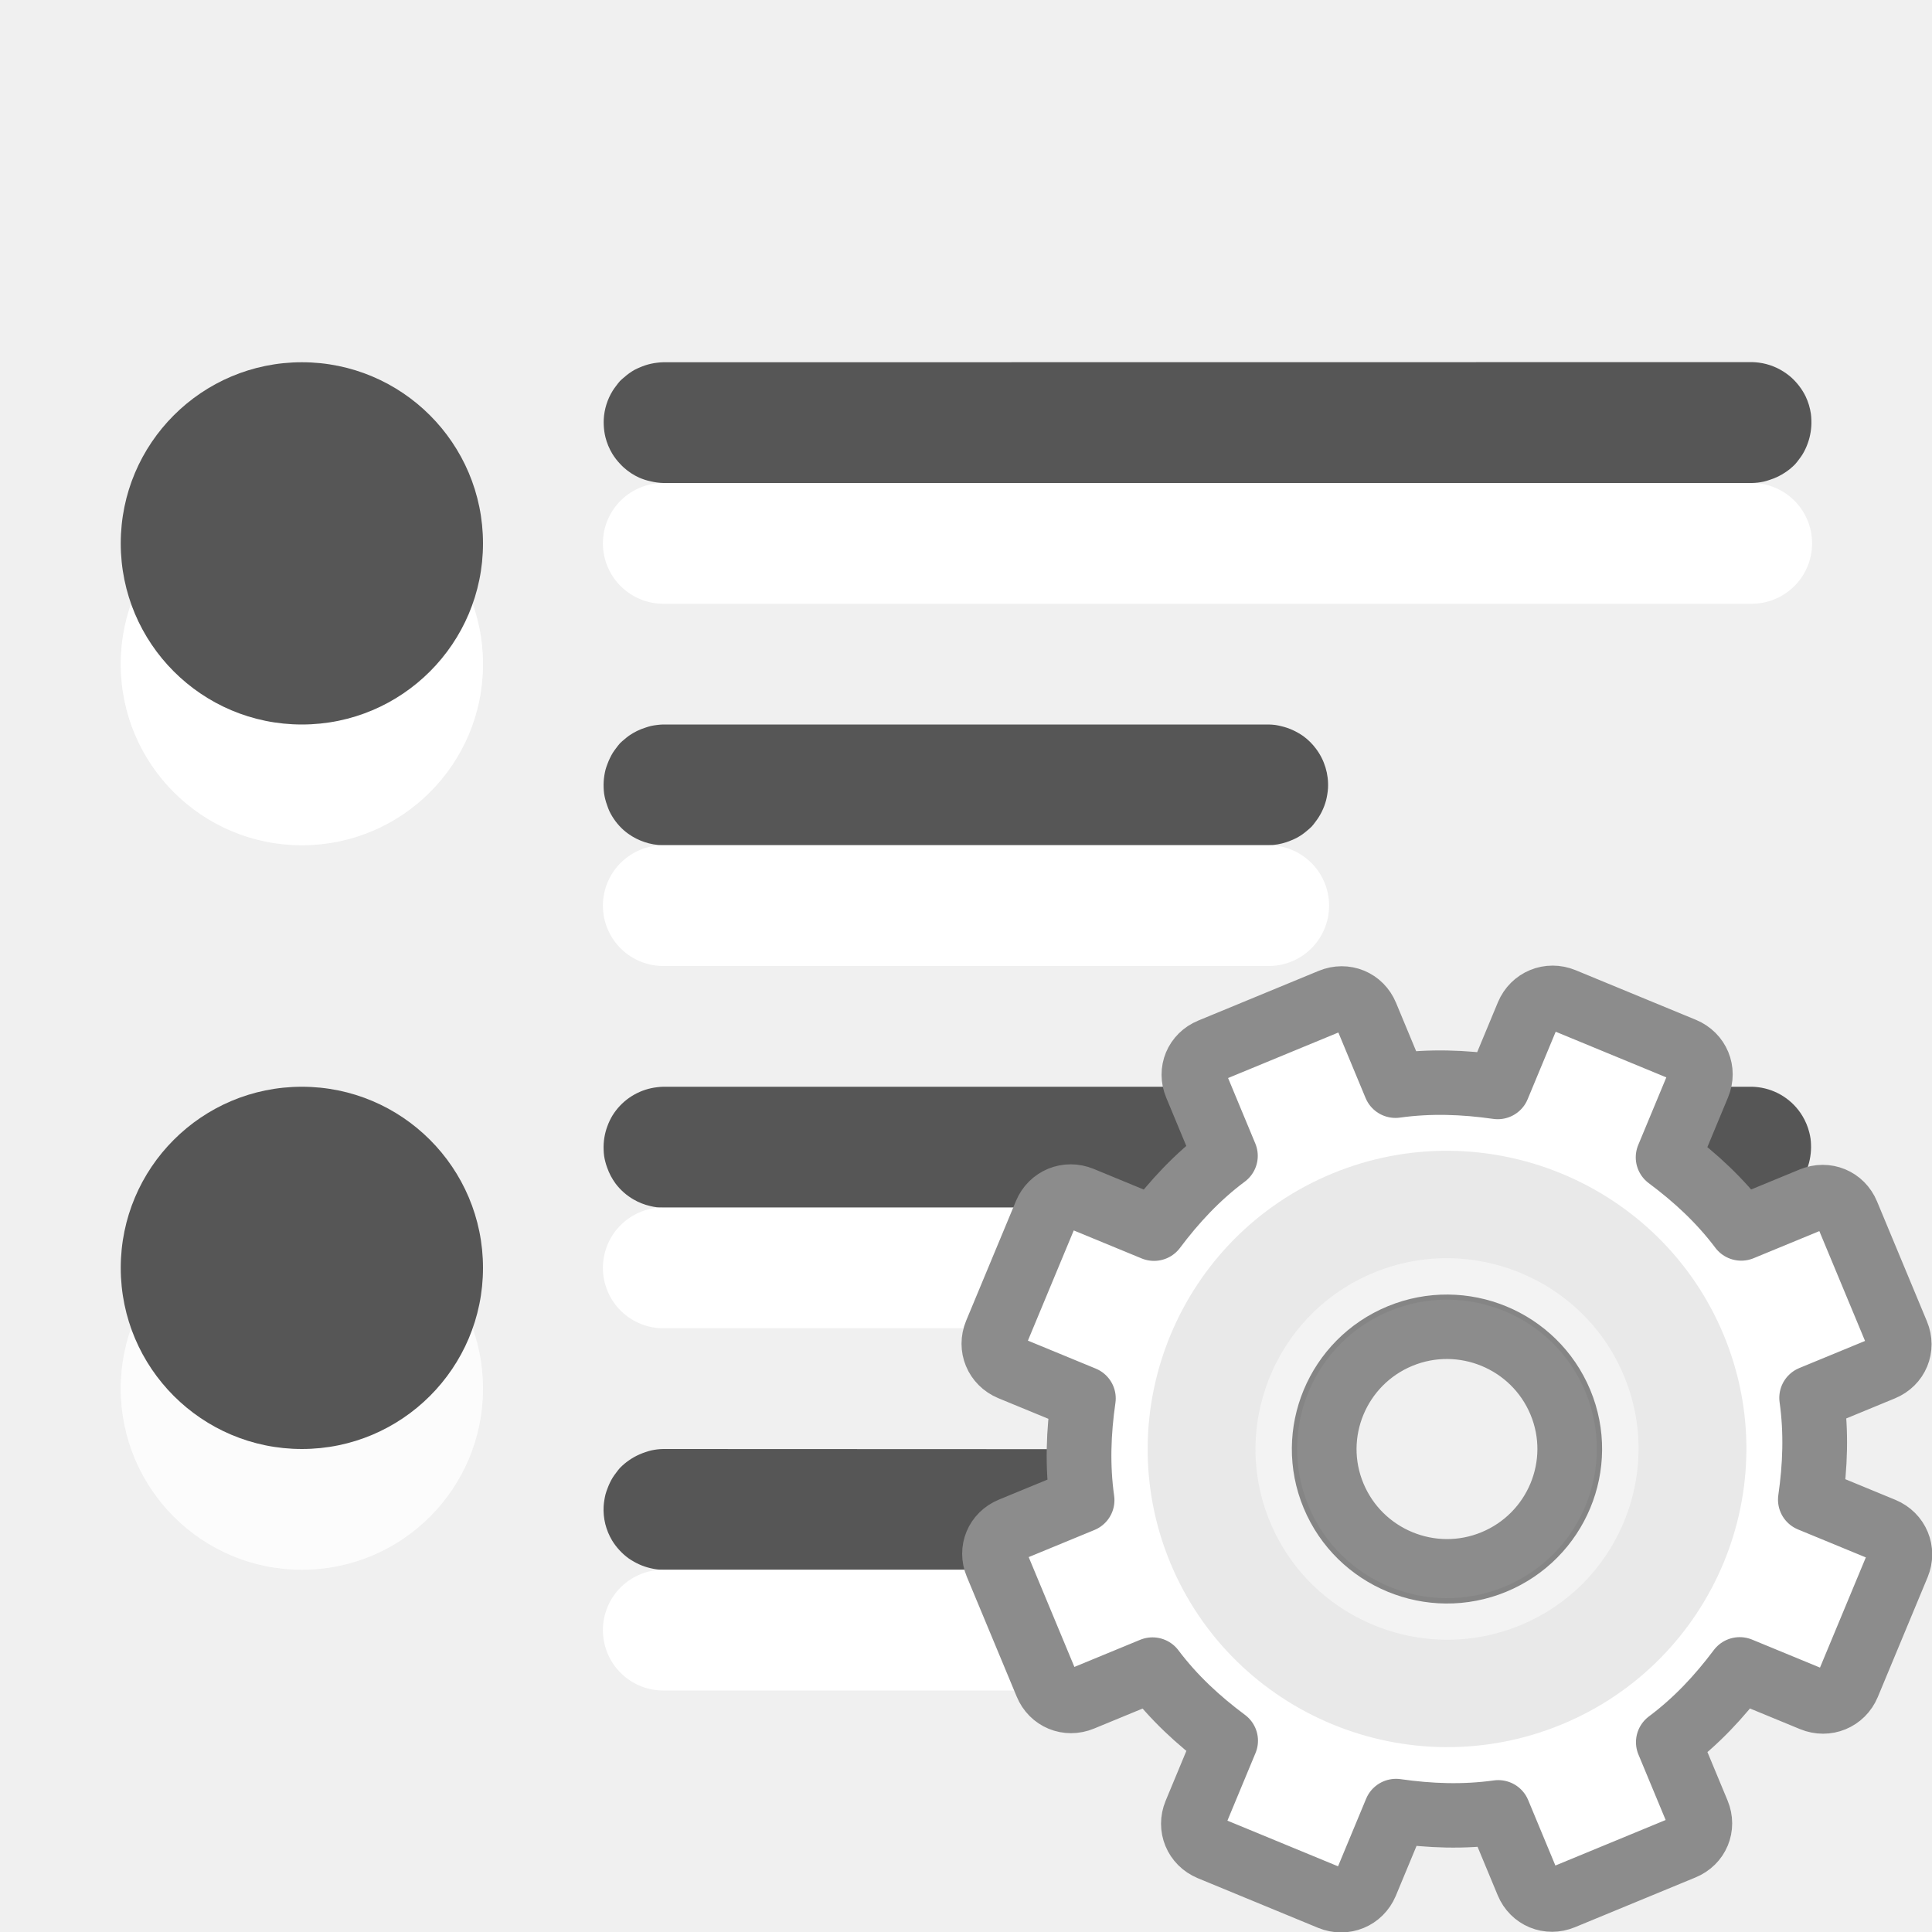
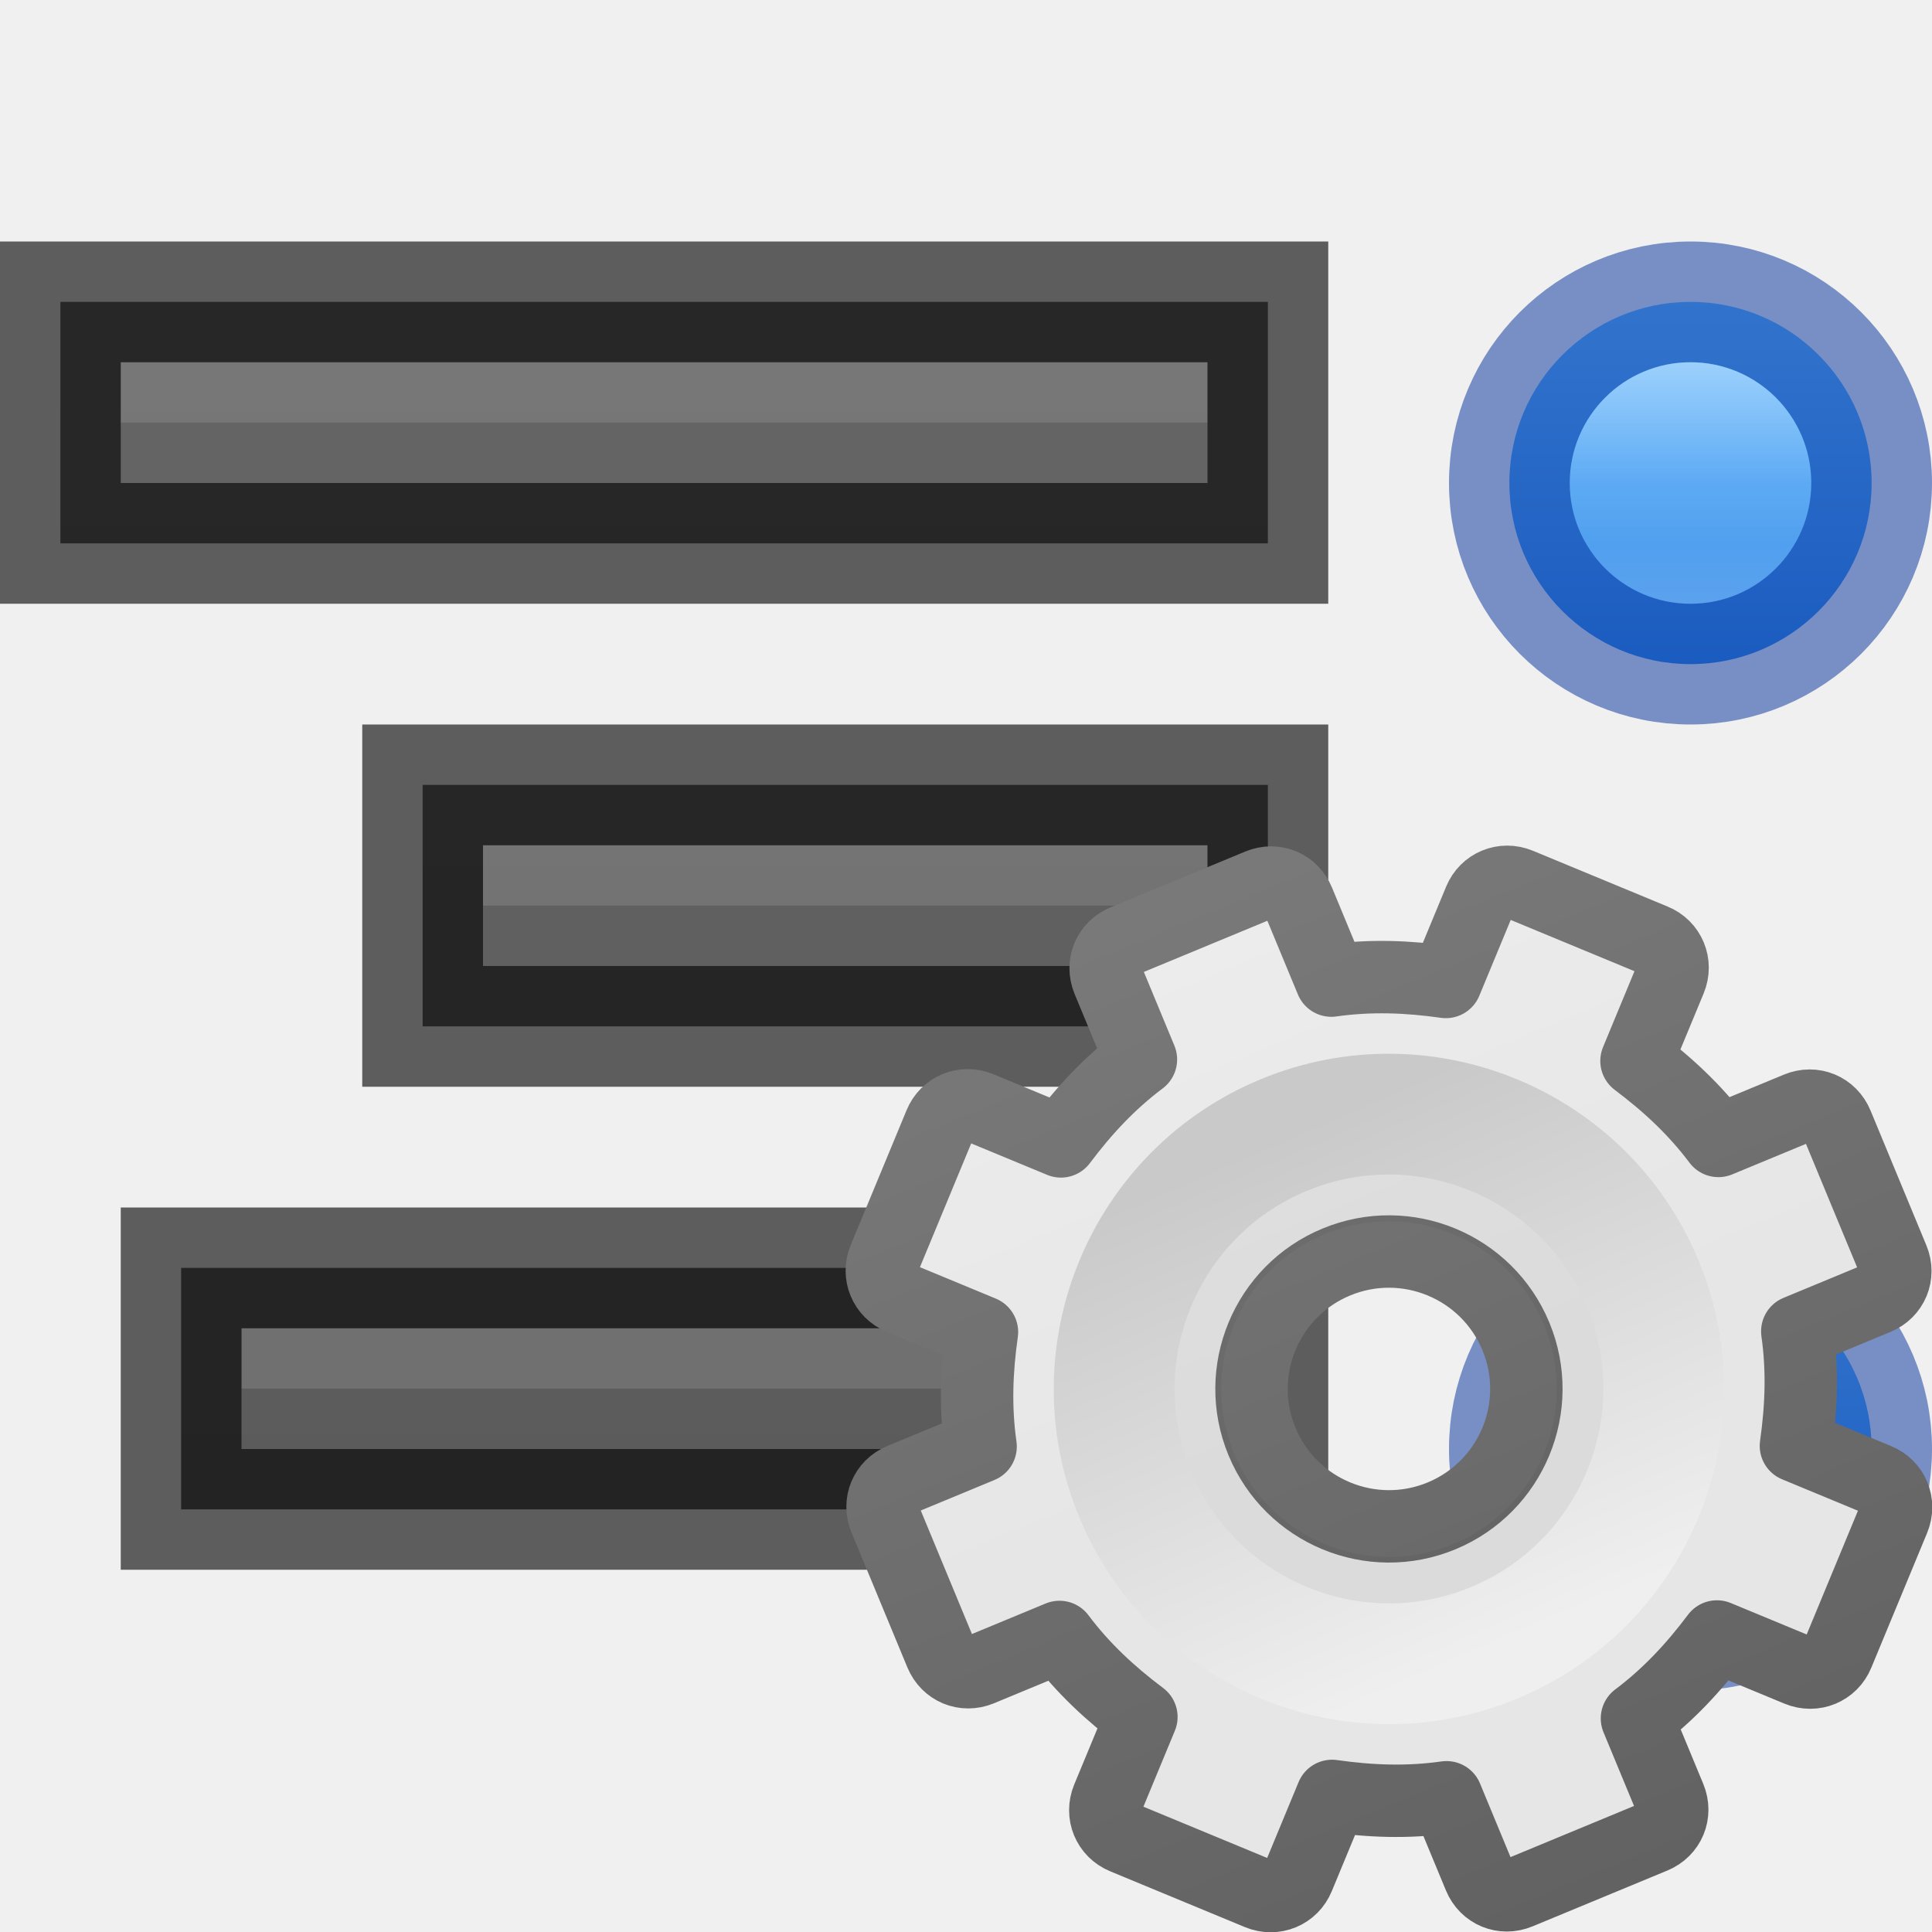
- <svg xmlns="http://www.w3.org/2000/svg" height="16" width="16">
-   <g transform="translate(0 -6)">
-     <circle cx="2.5" cy="17.5" fill="#fafafa" r="1.5" />
-     <path d="m5.492 9a.5.5 0 0 0 -.051.004.5.5 0 0 0 -.096.021.5.5 0 0 0 -.047.018.5.5 0 0 0 -.045.021.5.5 0 0 0 -.082.059.5.5 0 0 0 -.037.033.5.5 0 0 0 -.031.039.5.5 0 0 0 -.029.041.5.5 0 0 0 -.074.236.5.5 0 0 0 0 .049.5.5 0 0 0 .014.1.5.5 0 0 0 .057.137.5.5 0 0 0 .061.08.5.5 0 0 0 .035.035.5.5 0 0 0 .125.082.5.5 0 0 0 .096.031.5.5 0 0 0 .105.014h9.016a.5.5 0 0 0 .1-.012.5.5 0 0 0 .047-.014.5.5 0 0 0 .135-.066.5.5 0 0 0 .076-.064.5.5 0 0 0 .031-.039.5.5 0 0 0 .029-.041.5.5 0 0 0 .043-.09.5.5 0 0 0 .025-.096.5.5 0 0 0 .006-.1.5.5 0 0 0 -.004-.051.5.5 0 0 0 -.043-.143.5.5 0 0 0 -.053-.086.5.5 0 0 0 -.031-.037.5.5 0 0 0 -.035-.035.5.5 0 0 0 -.039-.031.5.5 0 0 0 -.231-.092.5.5 0 0 0 -.051-.004.5.5 0 0 0 -.006 0zm0 3a.5.5 0 0 0 -.051.004.5.5 0 0 0 -.049.008.5.5 0 0 0 -.047.014.5.5 0 0 0 -.135.066.5.5 0 0 0 -.039.031.5.5 0 0 0 -.037.033.5.5 0 0 0 -.031.039.5.5 0 0 0 -.029.041.5.5 0 0 0 -.023.043.5.5 0 0 0 -.02.047.5.5 0 0 0 -.016.047.5.5 0 0 0 -.01.049.5.5 0 0 0 -.006.1.5.5 0 0 0 .004.051.5.5 0 0 0 .025.096.5.5 0 0 0 .018.047.5.5 0 0 0 .023.043.5.5 0 0 0 .029.043.5.5 0 0 0 .066.072.5.5 0 0 0 .039.031.5.5 0 0 0 .133.068.5.5 0 0 0 .154.027h5.016a.5.5 0 0 0 .146-.025.5.5 0 0 0 .047-.018.5.5 0 0 0 .045-.021.5.5 0 0 0 .043-.027.5.5 0 0 0 .039-.031.5.5 0 0 0 .037-.033.5.5 0 0 0 .031-.039.5.5 0 0 0 .088-.178.5.5 0 0 0 .01-.049.5.5 0 0 0 .006-.051.5.5 0 0 0 -.1-.328.5.5 0 0 0 -.105-.104.5.5 0 0 0 -.043-.027.5.5 0 0 0 -.09-.041.5.5 0 0 0 -.049-.014.5.5 0 0 0 -.049-.01.5.5 0 0 0 -.057-.004zm0 3a.5.5 0 0 0 -.051.004.5.5 0 0 0 -.188.061.5.5 0 0 0 -.043.027.5.5 0 0 0 -.137.145.5.5 0 0 0 -.043.09.5.5 0 0 0 -.031.195.5.5 0 0 0 .004.051.5.5 0 0 0 .025.096.5.5 0 0 0 .07.133.5.5 0 0 0 .148.131.5.5 0 0 0 .139.055.5.5 0 0 0 .105.014h9.016a.5.5 0 0 0 .1-.012.5.5 0 0 0 .047-.014.5.5 0 0 0 .047-.018.5.5 0 0 0 .045-.021.5.5 0 0 0 .082-.059.5.5 0 0 0 .037-.033.5.5 0 0 0 .031-.039.5.5 0 0 0 .029-.041.5.5 0 0 0 .023-.043.5.5 0 0 0 .035-.094.5.5 0 0 0 .01-.049.5.5 0 0 0 .006-.1.5.5 0 0 0 -.004-.051.5.5 0 0 0 -.01-.049.5.5 0 0 0 -.057-.137.5.5 0 0 0 -.365-.238.5.5 0 0 0 -.051-.004.5.5 0 0 0 -.006 0h-9.016zm0 3a.5.5 0 0 0 -.1.012.5.5 0 0 0 -.047.014.5.5 0 0 0 -.047.018.5.5 0 0 0 -.088.049.5.5 0 0 0 -.076.064.5.5 0 0 0 -.031.039.5.5 0 0 0 -.029.041.5.5 0 0 0 -.043.09.5.5 0 0 0 -.016.047.5.5 0 0 0 -.01.049.5.5 0 0 0 -.006.051.5.5 0 0 0 .014.148.5.5 0 0 0 .057.137.5.5 0 0 0 .061.08.5.5 0 0 0 .074.066.5.5 0 0 0 .043.027.5.5 0 0 0 .09.041.5.5 0 0 0 .049.014.5.5 0 0 0 .105.014h5.016a.5.5 0 0 0 .1-.012.5.5 0 0 0 .047-.014.5.5 0 0 0 .047-.018.5.5 0 0 0 .045-.021.5.5 0 0 0 .043-.027.5.5 0 0 0 .195-.281.5.5 0 0 0 .016-.148.5.5 0 0 0 -.131-.316.5.5 0 0 0 -.117-.094.5.5 0 0 0 -.09-.041.5.5 0 0 0 -.154-.027z" fill="#565656" />
-     <g fill="none" stroke="#fff" stroke-linecap="round" stroke-linejoin="round">
-       <path d="m5.493 13.5h5.014-5.014z" />
-       <path d="m5.493 10.5h9.014-9.014z" />
-       <path d="m5.493 19.5h5.014-5.014z" />
-       <path d="m5.493 16.5h9.014-9.014z" />
+ <svg xmlns="http://www.w3.org/2000/svg" xmlns:xlink="http://www.w3.org/1999/xlink" height="16" width="16">
+   <linearGradient id="a" gradientUnits="userSpaceOnUse" x1="11.721" x2="11.721" y1="1.784" y2="11.976">
+     <stop offset="0" stop-color="#f6f6f6" />
+     <stop offset="1" stop-color="#e6e6e6" />
+   </linearGradient>
+   <linearGradient id="b" gradientUnits="userSpaceOnUse" x1="9.721" x2="9.721" y1="2.733" y2="15.752">
+     <stop offset="0" stop-color="#888" />
+     <stop offset="1" stop-color="#626262" />
+   </linearGradient>
+   <linearGradient id="c" gradientUnits="userSpaceOnUse" x1="12.814" x2="12.742" y1="13.774" y2="9.726">
+     <stop offset="0" stop-color="#efefef" />
+     <stop offset="1" stop-color="#c9c9c9" />
+   </linearGradient>
+   <linearGradient id="d" gradientUnits="userSpaceOnUse" x1="15" x2="15" xlink:href="#i" y1="18" y2="2" />
+   <linearGradient id="e" gradientUnits="userSpaceOnUse" x1="12" x2="12" xlink:href="#i" y1="18" y2="2" />
+   <linearGradient id="f" gradientUnits="userSpaceOnUse" x1="13" x2="13" xlink:href="#i" y1="18" y2="2" />
+   <linearGradient id="g" gradientUnits="userSpaceOnUse" x1="2" x2="2" y1="2.5" y2="5.5">
+     <stop offset="0" stop-color="#64baff" />
+     <stop offset="1" stop-color="#3689e6" />
+   </linearGradient>
+   <linearGradient id="h" gradientUnits="userSpaceOnUse" x1="2" x2="2" y1="3" y2="5">
+     <stop offset="0" stop-color="#fff" />
+     <stop offset=".498" stop-color="#fff" stop-opacity=".235" />
+     <stop offset=".75" stop-color="#fff" stop-opacity=".157" />
+     <stop offset="1" stop-color="#fff" stop-opacity=".392" />
+   </linearGradient>
+   <linearGradient id="i" gradientUnits="userSpaceOnUse" x1="12" x2="12" y1="18" y2="2">
+     <stop offset="0" stop-color="#555" />
+     <stop offset="1" stop-color="#666" />
+   </linearGradient>
+   <g transform="translate(-5)">
+     <path d="m9 6.5h-.5v.5 1 .5h.5 6 .5v-.5-1-.5h-.5z" fill="url(#d)" />
+     <path d="m13 7v.5zm-4 0v.5h4v-.5zm4 0v.5h2v-.5z" fill="#bebebe" opacity=".2" />
+     <path d="m9 6.5h-.5v.5 1 .5h.5 6 .5v-.5-1-.5h-.5z" fill="none" opacity=".61" stroke="#000" />
+     <path d="m6 2.5h-.5v.5 1 .5h.5 9 .5v-.5-1-.5h-.5z" fill="url(#e)" />
+     <path d="m10 3v.5zm-4 0v.5h4v-.5zm4 0v.5h5v-.5z" fill="#bebebe" opacity=".2" />
+     <path d="m6 2.5h-.5v.5 1 .5h.5 9 .5v-.5-1-.5h-.5z" fill="none" opacity=".61" stroke="#000" />
+     <path d="m7 10.5h-.5v.5 1 .5h.5 8 .5v-.5-1-.5h-.5z" fill="url(#f)" />
+     <path d="m11 11v.5zm-4 0v.5h4v-.5zm4 0v.5h4v-.5z" fill="#bebebe" opacity=".2" />
+     <path d="m7 10.5h-.5v.5 1 .5h.5 8 .5v-.5-1-.5h-.5z" fill="none" opacity=".61" stroke="#000" />
+   </g>
+   <g transform="translate(12)">
+     <path d="m3.5 4a1.5 1.5 0 0 1 -1.5 1.5 1.5 1.5 0 0 1 -1.5-1.5 1.5 1.5 0 0 1 1.5-1.5 1.5 1.5 0 0 1 1.5 1.5z" fill="url(#g)" />
+     <g fill="none">
+       <path d="m3.5 4a1.5 1.5 0 0 1 -1.5 1.5 1.5 1.5 0 0 1 -1.5-1.5 1.5 1.5 0 0 1 1.5-1.5 1.5 1.5 0 0 1 1.5 1.5z" opacity=".5" stroke="#002e99" />
+       <path d="m2.5 4a.5.5 0 0 1 -.5.5.5.5 0 0 1 -.5-.5.5.5 0 0 1 .5-.5.5.5 0 0 1 .5.5z" opacity=".39" stroke="url(#h)" />
    </g>
-     <circle cx="2.5" cy="11.5" fill="#fff" opacity=".35" r="1.5" />
-     <circle cx="2.5" cy="11.5" fill="#fff" r="1.5" />
-     <circle cx="2.5" cy="10.5" fill="#565656" r="1.5" />
-     <circle cx="2.5" cy="17.5" fill="#fff" opacity=".35" r="1.5" />
-     <circle cx="2.5" cy="16.5" fill="#565656" r="1.5" />
-     <path d="m5 13h5.014z" />
-     <path d="m5 10h9.014z" />
-     <path d="m5 19h5.014z" />
-     <path d="m5 16h9.014z" />
  </g>
-   <g transform="matrix(.89311 0 0 .8895486 1.71024 -3.570069)">
-     <path d="m9.311 13.792c-.131.054-.189.195-.135.325l.272.657c-.26.195-.472.424-.662.678l-.674-.279c-.131-.054-.274.005-.329.136l-.462 1.115c-.054.131.005.274.136.329l.674.279c-.045.314-.057.626-.012.948l-.657.272c-.131.054-.189.195-.135.325l.463 1.117c.054.131.195.189.325.135l.657-.272c.195.26.424.472.678.662l-.279.674c-.054.131.005.274.136.329l1.115.462c.131.054.274-.005.329-.136l.279-.674c.314.045.626.057.948.012l.272.657c.054.131.195.189.325.135l1.117-.463c.131-.054.189-.195.135-.325l-.272-.657c.26-.195.472-.424.662-.678l.674.279c.131.054.274-.005.329-.136l.462-1.115c.054-.131-.005-.274-.136-.329l-.674-.279c.045-.314.057-.626.012-.948l.657-.272c.131-.054.189-.195.135-.325l-.463-1.117c-.054-.131-.195-.189-.325-.135l-.657.272c-.195-.26-.424-.472-.678-.662l.279-.674c.054-.131-.005-.274-.136-.329l-1.115-.462c-.131-.054-.274.005-.329.136l-.279.674c-.314-.045-.626-.057-.948-.012l-.272-.657c-.054-.131-.195-.189-.325-.135l-1.117.463zm1.756 2.66c.58-.24 1.246.036 1.487.616s-.036 1.246-.616 1.487-1.246-.036-1.487-.616.036-1.246.616-1.487z" display="block" fill="#fff" stroke="#8c8c8c" stroke-linejoin="round" stroke-width=".6" />
-     <path d="m10.515 15.119c-1.314.544-1.941 2.057-1.396 3.371.544 1.314 2.057 1.941 3.371 1.396 1.314-.544 1.941-2.057 1.396-3.371-.544-1.314-2.057-1.941-3.371-1.396zm.456 1.1c.709-.293 1.522.043 1.815.752.293.709-.043 1.522-.752 1.815-.709.293-1.522-.043-1.815-.752-.293-.709.043-1.522.752-1.815z" opacity=".05" />
-     <path d="m10.632 15.4c-1.159.48-1.712 1.814-1.232 2.974.48 1.159 1.814 1.712 2.974 1.232 1.159-.48 1.712-1.814 1.232-2.974-.48-1.159-1.814-1.712-2.974-1.232z" fill="none" stroke="#e9e9e9" />
+   <g transform="translate(12 8)">
+     <path d="m3.5 4a1.5 1.5 0 0 1 -1.5 1.5 1.5 1.5 0 0 1 -1.5-1.5 1.5 1.5 0 0 1 1.5-1.5 1.5 1.5 0 0 1 1.5 1.5z" fill="url(#g)" />
+     <g fill="none">
+       <path d="m3.5 4a1.5 1.5 0 0 1 -1.5 1.5 1.5 1.5 0 0 1 -1.5-1.5 1.5 1.5 0 0 1 1.5-1.5 1.5 1.5 0 0 1 1.5 1.5z" opacity=".5" stroke="#002e99" />
+       <path d="m2.5 4a.5.5 0 0 1 -.5.5.5.5 0 0 1 -.5-.5.5.5 0 0 1 .5-.5.5.5 0 0 1 .5.5z" opacity=".39" stroke="url(#h)" />
+     </g>
+   </g>
+   <g transform="matrix(1.051306 -.4354654 .4354654 1.051306 -5.966936 4.266501)">
+     <path d="m11.219 8c-.124 0-.219.095-.219.219v.625c-.277.071-.526.186-.766.328l-.453-.453c-.088-.088-.225-.088-.312 0l-.75.75c-.088.088-.088.225 0 .312l.453.453c-.142.24-.257.489-.328.766h-.625c-.124 0-.219.095-.219.219v1.062c0 .124.095.219.219.219h.625c.071.277.186.526.328.766l-.453.453c-.088.088-.088.225 0 .312l.75.75c.088.088.225.088.312 0l.453-.453c.24.142.489.257.766.328v.625c0 .124.095.219.219.219h1.062c.124 0 .219-.095.219-.219v-.625c.277-.071.526-.186.766-.328l.453.453c.088.088.225.088.312 0l.75-.75c.088-.088.088-.225 0-.312l-.453-.453c.142-.24.257-.489.328-.766h.625c.124 0 .219-.095.219-.219v-1.062c0-.124-.095-.219-.219-.219h-.625c-.071-.277-.186-.526-.328-.766l.453-.453c.088-.088.088-.225 0-.312l-.75-.75c-.088-.088-.225-.088-.312 0l-.453.453c-.24-.142-.489-.257-.766-.328v-.625c0-.124-.095-.219-.219-.219zm.531 2.75c.552 0 1 .448 1 1s-.448 1-1 1-1-.448-1-1 .448-1 1-1z" display="block" fill="url(#a)" stroke="url(#b)" stroke-linejoin="round" stroke-width=".527" />
+     <path d="m11.75 9.483c-1.25 0-2.267 1.017-2.267 2.267 0 1.25 1.017 2.267 2.267 2.267 1.25 0 2.267-1.017 2.267-2.267 0-1.25-1.017-2.267-2.267-2.267zm0 1.047c.674 0 1.221.547 1.221 1.221 0 .674-.547 1.221-1.221 1.221-.674 0-1.221-.547-1.221-1.221 0-.674.547-1.221 1.221-1.221z" opacity=".05" />
+     <path d="m11.75 9.75c-1.103 0-2 .897-2 2s.897 2 2 2 2-.897 2-2-.897-2-2-2z" fill="none" stroke="url(#c)" stroke-width=".879" />
  </g>
</svg>
